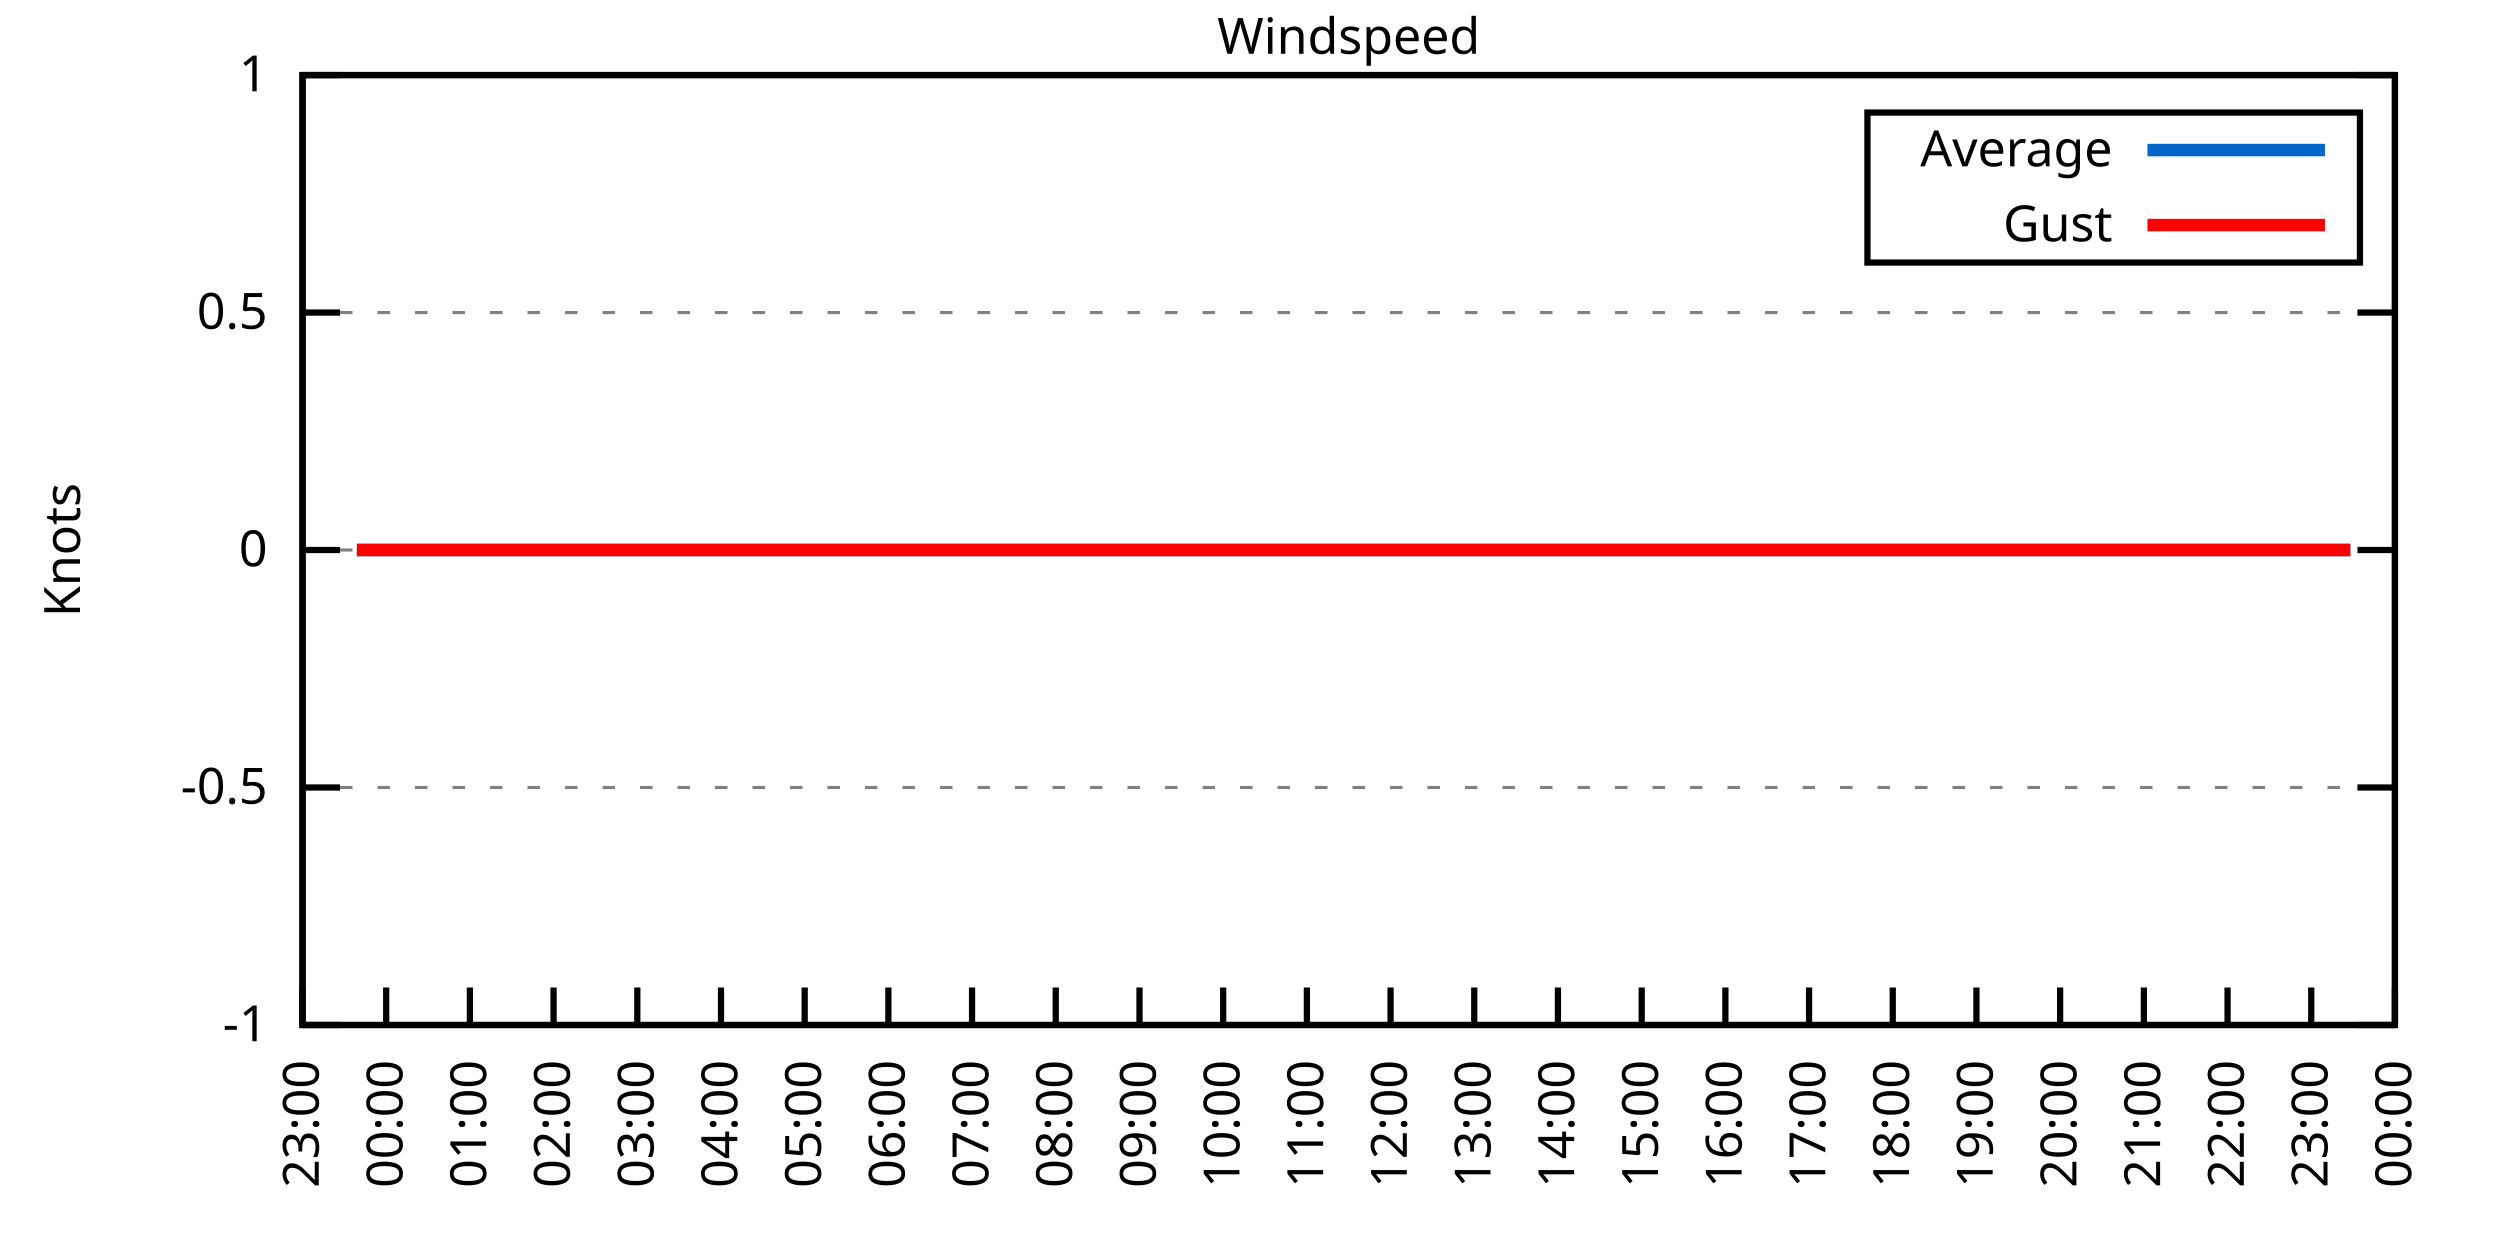
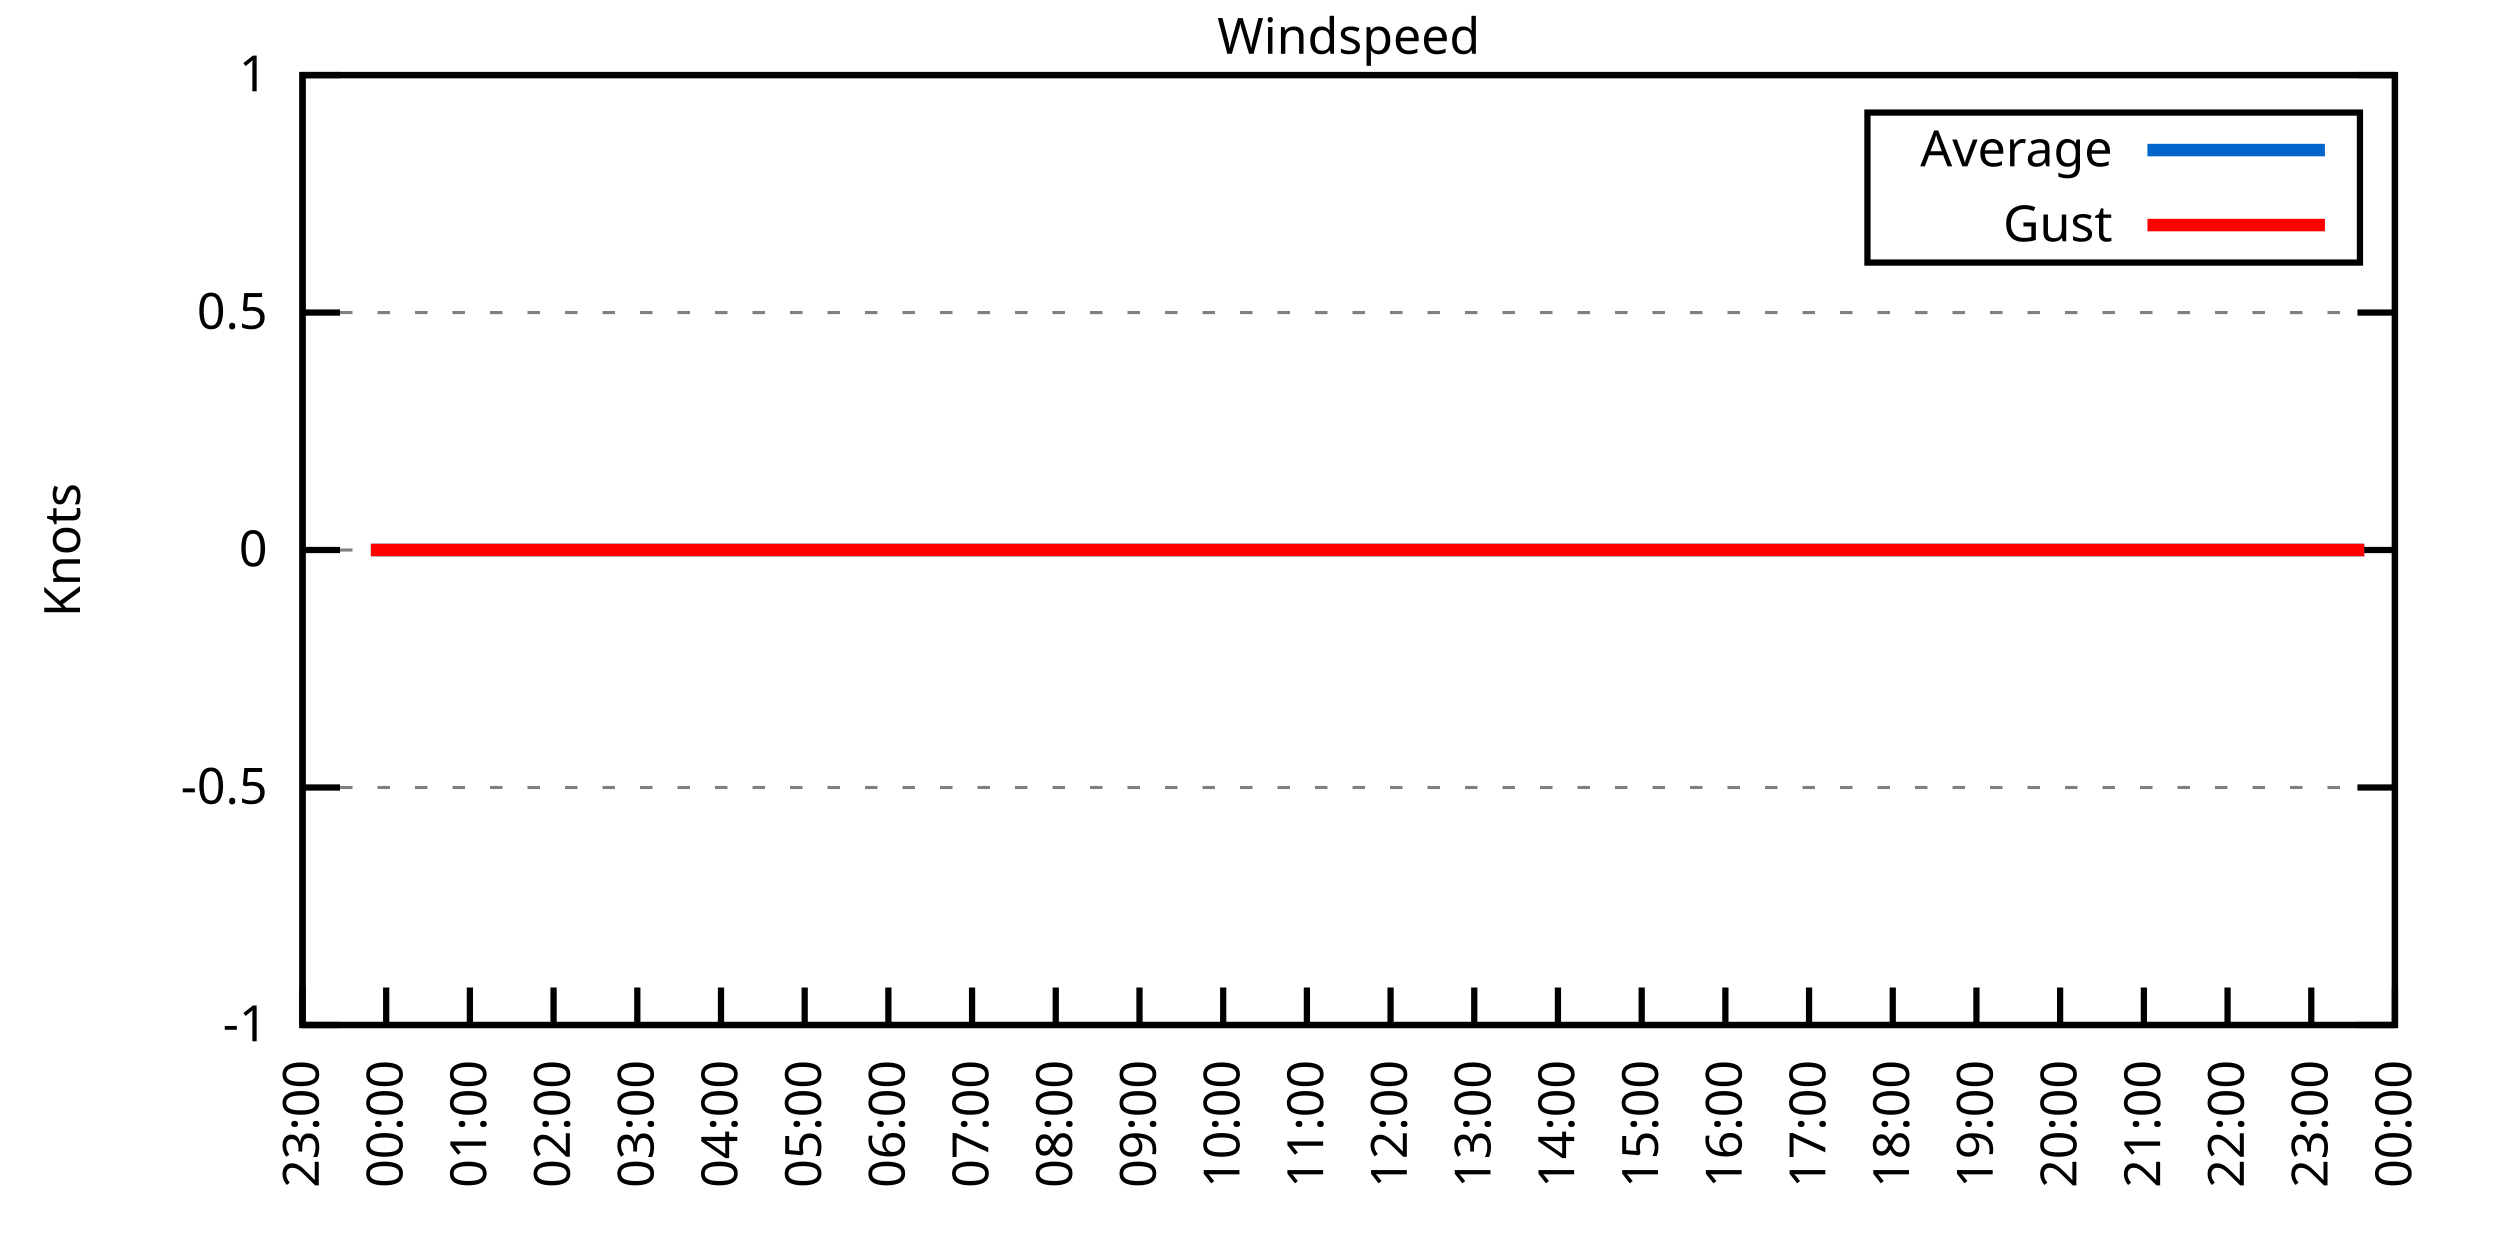
<svg xmlns="http://www.w3.org/2000/svg" xmlns:xlink="http://www.w3.org/1999/xlink" width="400" height="200" viewBox="0 0 400 200">
  <g id="gnuplot_canvas">
    <rect x="0" y="0" width="400" height="200" fill="none" />
    <defs>
      <circle id="gpDot" r="0.5" stroke-width="0.5" stroke="currentColor" />
      <path id="gpPt0" stroke-width="0.333" stroke="currentColor" d="M-1,0 h2 M0,-1 v2" />
      <path id="gpPt1" stroke-width="0.333" stroke="currentColor" d="M-1,-1 L1,1 M1,-1 L-1,1" />
      <path id="gpPt2" stroke-width="0.333" stroke="currentColor" d="M-1,0 L1,0 M0,-1 L0,1 M-1,-1 L1,1 M-1,1 L1,-1" />
      <rect id="gpPt3" stroke-width="0.333" stroke="currentColor" x="-1" y="-1" width="2" height="2" />
      <rect id="gpPt4" stroke-width="0.333" stroke="currentColor" fill="currentColor" x="-1" y="-1" width="2" height="2" />
      <circle id="gpPt5" stroke-width="0.333" stroke="currentColor" cx="0" cy="0" r="1" />
      <use xlink:href="#gpPt5" id="gpPt6" fill="currentColor" stroke="none" />
      <path id="gpPt7" stroke-width="0.333" stroke="currentColor" d="M0,-1.33 L-1.33,0.67 L1.33,0.67 z" />
      <use xlink:href="#gpPt7" id="gpPt8" fill="currentColor" stroke="none" />
      <use xlink:href="#gpPt7" id="gpPt9" stroke="currentColor" transform="rotate(180)" />
      <use xlink:href="#gpPt9" id="gpPt10" fill="currentColor" stroke="none" />
      <use xlink:href="#gpPt3" id="gpPt11" stroke="currentColor" transform="rotate(45)" />
      <use xlink:href="#gpPt11" id="gpPt12" fill="currentColor" stroke="none" />
      <path id="gpPt13" stroke-width="0.333" stroke="currentColor" d="M0,1.330 L1.265,0.411 L0.782,-1.067 L-0.782,-1.076 L-1.265,0.411 z" />
      <use xlink:href="#gpPt13" id="gpPt14" fill="currentColor" stroke="none" />
      <filter id="textbox" filterUnits="objectBoundingBox" x="0" y="0" height="1" width="1">
        <feFlood flood-color="white" flood-opacity="1" result="bgnd" />
        <feComposite in="SourceGraphic" in2="bgnd" operator="atop" />
      </filter>
      <filter id="greybox" filterUnits="objectBoundingBox" x="0" y="0" height="1" width="1">
        <feFlood flood-color="lightgrey" flood-opacity="1" result="grey" />
        <feComposite in="SourceGraphic" in2="grey" operator="atop" />
      </filter>
    </defs>
    <g fill="none" color="white" stroke="currentColor" stroke-width="1.00" stroke-linecap="butt" stroke-linejoin="miter">
</g>
    <g fill="none" color="black" stroke="currentColor" stroke-width="1.00" stroke-linecap="butt" stroke-linejoin="miter">
      <g stroke="none" shape-rendering="crispEdges">
        <polygon fill="rgb(255, 255, 255)" points="48.40,164.00 383.18,164.00 383.18,12.02 48.40,12.02 " />
      </g>
    </g>
    <g fill="none" color="black" stroke="currentColor" stroke-width="1.00" stroke-linecap="butt" stroke-linejoin="miter">
</g>
    <g fill="none" color="black" stroke="black" stroke-width="0.50" stroke-linecap="butt" stroke-linejoin="miter">
</g>
    <g fill="none" color="gray" stroke="currentColor" stroke-width="0.50" stroke-linecap="butt" stroke-linejoin="miter">
      <path stroke="gray" stroke-dasharray="2,4" class="gridline" d="M48.40,164.00 L383.19,164.00  " />
    </g>
    <g fill="none" color="gray" stroke="gray" stroke-width="1.00" stroke-linecap="butt" stroke-linejoin="miter">
</g>
    <g fill="none" color="black" stroke="currentColor" stroke-width="1.00" stroke-linecap="butt" stroke-linejoin="miter">
      <path stroke="black" d="M48.40,164.00 L54.40,164.00 M383.19,164.00 L377.19,164.00  " />
      <g transform="translate(42.80,166.60)" stroke="none" fill="black" font-family="Sans" font-size="8.00" text-anchor="end">
        <text>
          <tspan font-family="Sans">-1</tspan>
        </text>
      </g>
    </g>
    <g fill="none" color="black" stroke="currentColor" stroke-width="1.00" stroke-linecap="butt" stroke-linejoin="miter">
</g>
    <g fill="none" color="black" stroke="black" stroke-width="0.50" stroke-linecap="butt" stroke-linejoin="miter">
</g>
    <g fill="none" color="gray" stroke="currentColor" stroke-width="0.50" stroke-linecap="butt" stroke-linejoin="miter">
      <path stroke="gray" stroke-dasharray="2,4" class="gridline" d="M48.40,126.00 L383.19,126.00  " />
    </g>
    <g fill="none" color="gray" stroke="gray" stroke-width="1.00" stroke-linecap="butt" stroke-linejoin="miter">
</g>
    <g fill="none" color="black" stroke="currentColor" stroke-width="1.00" stroke-linecap="butt" stroke-linejoin="miter">
      <path stroke="black" d="M48.40,126.00 L54.40,126.00 M383.19,126.00 L377.19,126.00  " />
      <g transform="translate(42.80,128.60)" stroke="none" fill="black" font-family="Sans" font-size="8.00" text-anchor="end">
        <text>
          <tspan font-family="Sans">-0.5</tspan>
        </text>
      </g>
    </g>
    <g fill="none" color="black" stroke="currentColor" stroke-width="1.00" stroke-linecap="butt" stroke-linejoin="miter">
</g>
    <g fill="none" color="black" stroke="black" stroke-width="0.50" stroke-linecap="butt" stroke-linejoin="miter">
</g>
    <g fill="none" color="gray" stroke="currentColor" stroke-width="0.50" stroke-linecap="butt" stroke-linejoin="miter">
      <path stroke="gray" stroke-dasharray="2,4" class="gridline" d="M48.40,88.00 L383.19,88.00  " />
    </g>
    <g fill="none" color="gray" stroke="gray" stroke-width="1.00" stroke-linecap="butt" stroke-linejoin="miter">
</g>
    <g fill="none" color="black" stroke="currentColor" stroke-width="1.00" stroke-linecap="butt" stroke-linejoin="miter">
      <path stroke="black" d="M48.40,88.00 L54.40,88.00 M383.19,88.00 L377.19,88.00  " />
      <g transform="translate(42.80,90.60)" stroke="none" fill="black" font-family="Sans" font-size="8.00" text-anchor="end">
        <text>
          <tspan font-family="Sans"> 0</tspan>
        </text>
      </g>
    </g>
    <g fill="none" color="black" stroke="currentColor" stroke-width="1.00" stroke-linecap="butt" stroke-linejoin="miter">
</g>
    <g fill="none" color="black" stroke="black" stroke-width="0.50" stroke-linecap="butt" stroke-linejoin="miter">
</g>
    <g fill="none" color="gray" stroke="currentColor" stroke-width="0.50" stroke-linecap="butt" stroke-linejoin="miter">
      <path stroke="gray" stroke-dasharray="2,4" class="gridline" d="M48.40,50.01 L383.19,50.01  " />
    </g>
    <g fill="none" color="gray" stroke="gray" stroke-width="1.00" stroke-linecap="butt" stroke-linejoin="miter">
</g>
    <g fill="none" color="black" stroke="currentColor" stroke-width="1.00" stroke-linecap="butt" stroke-linejoin="miter">
      <path stroke="black" d="M48.40,50.01 L54.40,50.01 M383.19,50.01 L377.19,50.01  " />
      <g transform="translate(42.80,52.61)" stroke="none" fill="black" font-family="Sans" font-size="8.00" text-anchor="end">
        <text>
          <tspan font-family="Sans"> 0.5</tspan>
        </text>
      </g>
    </g>
    <g fill="none" color="black" stroke="currentColor" stroke-width="1.00" stroke-linecap="butt" stroke-linejoin="miter">
</g>
    <g fill="none" color="black" stroke="black" stroke-width="0.50" stroke-linecap="butt" stroke-linejoin="miter">
</g>
    <g fill="none" color="gray" stroke="currentColor" stroke-width="0.50" stroke-linecap="butt" stroke-linejoin="miter">
      <path stroke="gray" stroke-dasharray="2,4" class="gridline" d="M48.40,12.01 L383.19,12.01  " />
    </g>
    <g fill="none" color="gray" stroke="gray" stroke-width="1.00" stroke-linecap="butt" stroke-linejoin="miter">
</g>
    <g fill="none" color="black" stroke="currentColor" stroke-width="1.00" stroke-linecap="butt" stroke-linejoin="miter">
      <path stroke="black" d="M48.40,12.01 L54.40,12.01 M383.19,12.01 L377.19,12.01  " />
      <g transform="translate(42.80,14.61)" stroke="none" fill="black" font-family="Sans" font-size="8.00" text-anchor="end">
        <text>
          <tspan font-family="Sans"> 1</tspan>
        </text>
      </g>
    </g>
    <g fill="none" color="black" stroke="currentColor" stroke-width="1.00" stroke-linecap="butt" stroke-linejoin="miter">
      <path stroke="black" d="M48.40,164.00 L48.40,158.00  " />
      <g transform="translate(51.00,169.60) rotate(270.00)" stroke="none" fill="black" font-family="Sans" font-size="8.00" text-anchor="end">
        <text>
          <tspan font-family="Sans">23:00</tspan>
        </text>
      </g>
    </g>
    <g fill="none" color="black" stroke="currentColor" stroke-width="1.00" stroke-linecap="butt" stroke-linejoin="miter">
      <path stroke="black" d="M61.79,164.00 L61.79,158.00  " />
      <g transform="translate(64.39,169.60) rotate(270.00)" stroke="none" fill="black" font-family="Sans" font-size="8.00" text-anchor="end">
        <text>
          <tspan font-family="Sans">00:00</tspan>
        </text>
      </g>
    </g>
    <g fill="none" color="black" stroke="currentColor" stroke-width="1.00" stroke-linecap="butt" stroke-linejoin="miter">
      <path stroke="black" d="M75.18,164.00 L75.18,158.00  " />
      <g transform="translate(77.78,169.60) rotate(270.00)" stroke="none" fill="black" font-family="Sans" font-size="8.00" text-anchor="end">
        <text>
          <tspan font-family="Sans">01:00</tspan>
        </text>
      </g>
    </g>
    <g fill="none" color="black" stroke="currentColor" stroke-width="1.00" stroke-linecap="butt" stroke-linejoin="miter">
      <path stroke="black" d="M88.57,164.00 L88.57,158.00  " />
      <g transform="translate(91.17,169.60) rotate(270.00)" stroke="none" fill="black" font-family="Sans" font-size="8.00" text-anchor="end">
        <text>
          <tspan font-family="Sans">02:00</tspan>
        </text>
      </g>
    </g>
    <g fill="none" color="black" stroke="currentColor" stroke-width="1.00" stroke-linecap="butt" stroke-linejoin="miter">
      <path stroke="black" d="M101.97,164.00 L101.97,158.00  " />
      <g transform="translate(104.57,169.60) rotate(270.00)" stroke="none" fill="black" font-family="Sans" font-size="8.00" text-anchor="end">
        <text>
          <tspan font-family="Sans">03:00</tspan>
        </text>
      </g>
    </g>
    <g fill="none" color="black" stroke="currentColor" stroke-width="1.00" stroke-linecap="butt" stroke-linejoin="miter">
      <path stroke="black" d="M115.36,164.00 L115.36,158.00  " />
      <g transform="translate(117.96,169.60) rotate(270.00)" stroke="none" fill="black" font-family="Sans" font-size="8.00" text-anchor="end">
        <text>
          <tspan font-family="Sans">04:00</tspan>
        </text>
      </g>
    </g>
    <g fill="none" color="black" stroke="currentColor" stroke-width="1.00" stroke-linecap="butt" stroke-linejoin="miter">
      <path stroke="black" d="M128.75,164.00 L128.75,158.00  " />
      <g transform="translate(131.35,169.60) rotate(270.00)" stroke="none" fill="black" font-family="Sans" font-size="8.00" text-anchor="end">
        <text>
          <tspan font-family="Sans">05:00</tspan>
        </text>
      </g>
    </g>
    <g fill="none" color="black" stroke="currentColor" stroke-width="1.00" stroke-linecap="butt" stroke-linejoin="miter">
      <path stroke="black" d="M142.14,164.00 L142.14,158.00  " />
      <g transform="translate(144.74,169.60) rotate(270.00)" stroke="none" fill="black" font-family="Sans" font-size="8.00" text-anchor="end">
        <text>
          <tspan font-family="Sans">06:00</tspan>
        </text>
      </g>
    </g>
    <g fill="none" color="black" stroke="currentColor" stroke-width="1.00" stroke-linecap="butt" stroke-linejoin="miter">
      <path stroke="black" d="M155.53,164.00 L155.53,158.00  " />
      <g transform="translate(158.13,169.60) rotate(270.00)" stroke="none" fill="black" font-family="Sans" font-size="8.00" text-anchor="end">
        <text>
          <tspan font-family="Sans">07:00</tspan>
        </text>
      </g>
    </g>
    <g fill="none" color="black" stroke="currentColor" stroke-width="1.00" stroke-linecap="butt" stroke-linejoin="miter">
      <path stroke="black" d="M168.92,164.00 L168.92,158.00  " />
      <g transform="translate(171.52,169.60) rotate(270.00)" stroke="none" fill="black" font-family="Sans" font-size="8.00" text-anchor="end">
        <text>
          <tspan font-family="Sans">08:00</tspan>
        </text>
      </g>
    </g>
    <g fill="none" color="black" stroke="currentColor" stroke-width="1.00" stroke-linecap="butt" stroke-linejoin="miter">
      <path stroke="black" d="M182.32,164.00 L182.32,158.00  " />
      <g transform="translate(184.92,169.60) rotate(270.00)" stroke="none" fill="black" font-family="Sans" font-size="8.00" text-anchor="end">
        <text>
          <tspan font-family="Sans">09:00</tspan>
        </text>
      </g>
    </g>
    <g fill="none" color="black" stroke="currentColor" stroke-width="1.00" stroke-linecap="butt" stroke-linejoin="miter">
      <path stroke="black" d="M195.71,164.00 L195.71,158.00  " />
      <g transform="translate(198.31,169.60) rotate(270.00)" stroke="none" fill="black" font-family="Sans" font-size="8.00" text-anchor="end">
        <text>
          <tspan font-family="Sans">10:00</tspan>
        </text>
      </g>
    </g>
    <g fill="none" color="black" stroke="currentColor" stroke-width="1.00" stroke-linecap="butt" stroke-linejoin="miter">
      <path stroke="black" d="M209.10,164.00 L209.10,158.00  " />
      <g transform="translate(211.70,169.60) rotate(270.00)" stroke="none" fill="black" font-family="Sans" font-size="8.00" text-anchor="end">
        <text>
          <tspan font-family="Sans">11:00</tspan>
        </text>
      </g>
    </g>
    <g fill="none" color="black" stroke="currentColor" stroke-width="1.00" stroke-linecap="butt" stroke-linejoin="miter">
      <path stroke="black" d="M222.49,164.00 L222.49,158.00  " />
      <g transform="translate(225.09,169.60) rotate(270.00)" stroke="none" fill="black" font-family="Sans" font-size="8.00" text-anchor="end">
        <text>
          <tspan font-family="Sans">12:00</tspan>
        </text>
      </g>
    </g>
    <g fill="none" color="black" stroke="currentColor" stroke-width="1.00" stroke-linecap="butt" stroke-linejoin="miter">
      <path stroke="black" d="M235.88,164.00 L235.88,158.00  " />
      <g transform="translate(238.48,169.60) rotate(270.00)" stroke="none" fill="black" font-family="Sans" font-size="8.00" text-anchor="end">
        <text>
          <tspan font-family="Sans">13:00</tspan>
        </text>
      </g>
    </g>
    <g fill="none" color="black" stroke="currentColor" stroke-width="1.00" stroke-linecap="butt" stroke-linejoin="miter">
      <path stroke="black" d="M249.27,164.00 L249.27,158.00  " />
      <g transform="translate(251.87,169.60) rotate(270.00)" stroke="none" fill="black" font-family="Sans" font-size="8.00" text-anchor="end">
        <text>
          <tspan font-family="Sans">14:00</tspan>
        </text>
      </g>
    </g>
    <g fill="none" color="black" stroke="currentColor" stroke-width="1.00" stroke-linecap="butt" stroke-linejoin="miter">
      <path stroke="black" d="M262.67,164.00 L262.67,158.00  " />
      <g transform="translate(265.27,169.60) rotate(270.00)" stroke="none" fill="black" font-family="Sans" font-size="8.00" text-anchor="end">
        <text>
          <tspan font-family="Sans">15:00</tspan>
        </text>
      </g>
    </g>
    <g fill="none" color="black" stroke="currentColor" stroke-width="1.00" stroke-linecap="butt" stroke-linejoin="miter">
      <path stroke="black" d="M276.06,164.00 L276.06,158.00  " />
      <g transform="translate(278.66,169.60) rotate(270.00)" stroke="none" fill="black" font-family="Sans" font-size="8.00" text-anchor="end">
        <text>
          <tspan font-family="Sans">16:00</tspan>
        </text>
      </g>
    </g>
    <g fill="none" color="black" stroke="currentColor" stroke-width="1.00" stroke-linecap="butt" stroke-linejoin="miter">
      <path stroke="black" d="M289.45,164.00 L289.45,158.00  " />
      <g transform="translate(292.05,169.60) rotate(270.00)" stroke="none" fill="black" font-family="Sans" font-size="8.00" text-anchor="end">
        <text>
          <tspan font-family="Sans">17:00</tspan>
        </text>
      </g>
    </g>
    <g fill="none" color="black" stroke="currentColor" stroke-width="1.00" stroke-linecap="butt" stroke-linejoin="miter">
      <path stroke="black" d="M302.84,164.00 L302.84,158.00  " />
      <g transform="translate(305.44,169.60) rotate(270.00)" stroke="none" fill="black" font-family="Sans" font-size="8.00" text-anchor="end">
        <text>
          <tspan font-family="Sans">18:00</tspan>
        </text>
      </g>
    </g>
    <g fill="none" color="black" stroke="currentColor" stroke-width="1.00" stroke-linecap="butt" stroke-linejoin="miter">
      <path stroke="black" d="M316.23,164.00 L316.23,158.00  " />
      <g transform="translate(318.83,169.60) rotate(270.00)" stroke="none" fill="black" font-family="Sans" font-size="8.00" text-anchor="end">
        <text>
          <tspan font-family="Sans">19:00</tspan>
        </text>
      </g>
    </g>
    <g fill="none" color="black" stroke="currentColor" stroke-width="1.00" stroke-linecap="butt" stroke-linejoin="miter">
      <path stroke="black" d="M329.62,164.00 L329.62,158.00  " />
      <g transform="translate(332.22,169.60) rotate(270.00)" stroke="none" fill="black" font-family="Sans" font-size="8.00" text-anchor="end">
        <text>
          <tspan font-family="Sans">20:00</tspan>
        </text>
      </g>
    </g>
    <g fill="none" color="black" stroke="currentColor" stroke-width="1.00" stroke-linecap="butt" stroke-linejoin="miter">
      <path stroke="black" d="M343.02,164.00 L343.02,158.00  " />
      <g transform="translate(345.62,169.60) rotate(270.00)" stroke="none" fill="black" font-family="Sans" font-size="8.00" text-anchor="end">
        <text>
          <tspan font-family="Sans">21:00</tspan>
        </text>
      </g>
    </g>
    <g fill="none" color="black" stroke="currentColor" stroke-width="1.00" stroke-linecap="butt" stroke-linejoin="miter">
      <path stroke="black" d="M356.41,164.00 L356.41,158.00  " />
      <g transform="translate(359.01,169.60) rotate(270.00)" stroke="none" fill="black" font-family="Sans" font-size="8.00" text-anchor="end">
        <text>
          <tspan font-family="Sans">22:00</tspan>
        </text>
      </g>
    </g>
    <g fill="none" color="black" stroke="currentColor" stroke-width="1.00" stroke-linecap="butt" stroke-linejoin="miter">
      <path stroke="black" d="M369.80,164.00 L369.80,158.00  " />
      <g transform="translate(372.40,169.60) rotate(270.00)" stroke="none" fill="black" font-family="Sans" font-size="8.00" text-anchor="end">
        <text>
          <tspan font-family="Sans">23:00</tspan>
        </text>
      </g>
    </g>
    <g fill="none" color="black" stroke="currentColor" stroke-width="1.00" stroke-linecap="butt" stroke-linejoin="miter">
      <path stroke="black" d="M383.19,164.00 L383.19,158.00  " />
      <g transform="translate(385.79,169.60) rotate(270.00)" stroke="none" fill="black" font-family="Sans" font-size="8.00" text-anchor="end">
        <text>
          <tspan font-family="Sans">00:00</tspan>
        </text>
      </g>
    </g>
    <g fill="none" color="black" stroke="currentColor" stroke-width="1.00" stroke-linecap="butt" stroke-linejoin="miter">
</g>
    <g fill="none" color="black" stroke="currentColor" stroke-width="1.00" stroke-linecap="butt" stroke-linejoin="miter">
      <path stroke="black" d="M48.40,12.01 L48.40,164.00 L383.19,164.00 L383.19,12.01 L48.40,12.01 Z  " />
    </g>
    <g fill="none" color="black" stroke="currentColor" stroke-width="1.00" stroke-linecap="butt" stroke-linejoin="miter">
</g>
    <g fill="none" color="black" stroke="currentColor" stroke-width="1.00" stroke-linecap="butt" stroke-linejoin="miter">
      <path stroke="black" d="M298.79,42.01 L298.79,18.01 L377.59,18.01 L377.59,42.01 L298.79,42.01 Z  " />
    </g>
    <g id="Windspeed_plot_1">
      <g fill="none" color="white" stroke="black" stroke-width="2.00" stroke-linecap="butt" stroke-linejoin="miter">
</g>
      <g fill="none" color="black" stroke="currentColor" stroke-width="2.00" stroke-linecap="butt" stroke-linejoin="miter">
        <g transform="translate(337.99,26.61)" stroke="none" fill="black" font-family="Sans" font-size="8.00" text-anchor="end">
          <text>
            <tspan font-family="Sans">Average</tspan>
          </text>
        </g>
      </g>
      <g fill="none" color="black" stroke="currentColor" stroke-width="2.00" stroke-linecap="butt" stroke-linejoin="miter">
-         <path stroke="rgb(  0, 102, 204)" d="M343.59,24.01 L371.99,24.01 M57.10,88.00 L59.34,88.00 L61.57,88.00 L63.58,88.00 L66.03,88.00 L67.82,88.00   L70.50,88.00 L72.50,88.00 L74.96,88.00 L76.75,88.00 L78.75,88.00 L81.21,88.00 L83.22,88.00 L85.67,88.00   L88.35,88.00 L90.14,88.00 L91.92,88.00 L94.82,88.00 L97.28,88.00 L99.51,88.00 L101.52,88.00 L103.75,88.00   L106.21,88.00 L108.44,88.00 L110.45,88.00 L112.90,88.00 L114.69,88.00 L116.92,88.00 L119.15,88.00 L121.61,88.00   L123.84,88.00 L126.07,88.00 L128.08,88.00 L130.76,88.00 L132.77,88.00 L135.22,88.00 L137.01,88.00 L139.69,88.00   L141.47,88.00 L143.93,88.00 L146.38,88.00 L148.17,88.00 L150.62,88.00 L152.63,88.00 L155.09,88.00 L157.32,88.00   L159.77,88.00 L161.78,88.00 L163.79,88.00 L166.47,88.00 L168.25,88.00 L170.71,88.00 L175.17,88.00 L177.41,88.00   L179.86,88.00 L181.87,88.00 L184.32,88.00 L186.33,88.00 L188.79,88.00 L190.80,88.00 L193.03,88.00 L195.48,88.00   L197.49,88.00 L199.95,88.00 L201.73,88.00 L204.41,88.00 L206.20,88.00 L208.88,88.00 L210.88,88.00 L213.34,88.00   L215.57,88.00 L217.58,88.00 L219.81,88.00 L221.82,88.00 L224.28,88.00 L226.73,88.00 L228.96,88.00 L230.97,88.00   L233.43,88.00 L235.66,88.00 L237.67,88.00 L240.12,88.00 L242.13,88.00 L244.36,88.00 L246.82,88.00 L248.83,88.00   L251.28,88.00 L253.51,88.00 L255.52,88.00 L257.98,88.00 L260.21,88.00 L262.00,88.00 L264.67,88.00 L266.46,88.00   L268.69,88.00 L271.15,88.00 L273.38,88.00 L275.83,88.00 L278.07,88.00 L280.07,88.00 L282.31,88.00 L284.76,88.00   L286.77,88.00 L288.78,88.00 L291.46,88.00 L293.24,88.00 L295.92,88.00 L297.93,88.00 L300.39,88.00 L302.62,88.00   L304.63,88.00 L306.86,88.00 L309.31,88.00 L311.32,88.00 L313.78,88.00 L315.79,88.00 L318.24,88.00 L320.03,88.00   L322.48,88.00 L324.94,88.00 L326.72,88.00 L329.40,88.00 L331.41,88.00 L333.42,88.00 L336.10,88.00 L337.88,88.00   L340.56,88.00 L342.57,88.00 L344.58,88.00 L347.26,88.00 L349.04,88.00 L351.72,88.00 L353.73,88.00 L355.74,88.00   L358.42,88.00 L360.65,88.00 L362.43,88.00 L365.11,88.00 L367.12,88.00 L369.13,88.00 L371.36,88.00 L374.04,88.00   L376.05,88.00  " />
+         <path stroke="rgb(  0, 102, 204)" d="M343.59,24.01 L371.99,24.01 M59.34,88.00 L61.57,88.00 L63.58,88.00 L66.03,88.00 L67.82,88.00 L70.50,88.00   L72.50,88.00 L74.96,88.00 L76.75,88.00 L78.75,88.00 L81.21,88.00 L83.22,88.00 L85.67,88.00 L88.35,88.00   L90.14,88.00 L91.92,88.00 L94.82,88.00 L97.28,88.00 L99.51,88.00 L101.52,88.00 L103.75,88.00 L106.21,88.00   L108.44,88.00 L110.45,88.00 L112.90,88.00 L114.69,88.00 L116.92,88.00 L119.15,88.00 L121.61,88.00 L123.84,88.00   L126.07,88.00 L128.08,88.00 L130.76,88.00 L132.77,88.00 L135.22,88.00 L137.01,88.00 L139.69,88.00 L141.47,88.00   L143.93,88.00 L146.38,88.00 L148.17,88.00 L150.62,88.00 L152.63,88.00 L155.09,88.00 L157.32,88.00 L159.77,88.00   L161.78,88.00 L163.79,88.00 L166.47,88.00 L168.25,88.00 L170.71,88.00 L175.17,88.00 L177.41,88.00 L179.86,88.00   L181.87,88.00 L184.32,88.00 L186.33,88.00 L188.79,88.00 L190.80,88.00 L193.03,88.00 L195.48,88.00 L197.49,88.00   L199.95,88.00 L201.73,88.00 L204.41,88.00 L206.20,88.00 L208.88,88.00 L210.88,88.00 L213.34,88.00 L215.57,88.00   L217.58,88.00 L219.81,88.00 L221.82,88.00 L224.28,88.00 L226.73,88.00 L228.96,88.00 L230.97,88.00 L233.43,88.00   L235.66,88.00 L237.67,88.00 L240.12,88.00 L242.13,88.00 L244.36,88.00 L246.82,88.00 L248.83,88.00 L251.28,88.00   L253.51,88.00 L255.52,88.00 L257.98,88.00 L260.21,88.00 L262.00,88.00 L264.67,88.00 L266.46,88.00 L268.69,88.00   L271.15,88.00 L273.38,88.00 L275.83,88.00 L278.07,88.00 L280.07,88.00 L282.31,88.00 L284.76,88.00 L286.77,88.00   L288.78,88.00 L291.46,88.00 L293.24,88.00 L295.92,88.00 L297.93,88.00 L300.39,88.00 L302.62,88.00 L304.63,88.00   L306.86,88.00 L309.31,88.00 L311.32,88.00 L313.78,88.00 L315.79,88.00 L318.24,88.00 L320.03,88.00 L322.48,88.00   L324.94,88.00 L326.72,88.00 L329.40,88.00 L331.41,88.00 L333.42,88.00 L336.10,88.00 L337.88,88.00 L340.56,88.00   L342.57,88.00 L344.58,88.00 L347.26,88.00 L349.04,88.00 L351.72,88.00 L353.73,88.00 L355.74,88.00 L358.42,88.00   L360.65,88.00 L362.43,88.00 L365.11,88.00 L367.12,88.00 L369.13,88.00 L371.36,88.00 L374.04,88.00 L376.05,88.00   L378.28,88.00  " />
      </g>
    </g>
    <g id="Windspeed_plot_2">
      <g fill="none" color="black" stroke="currentColor" stroke-width="2.00" stroke-linecap="butt" stroke-linejoin="miter">
        <g transform="translate(337.99,38.61)" stroke="none" fill="black" font-family="Sans" font-size="8.00" text-anchor="end">
          <text>
            <tspan font-family="Sans">Gust</tspan>
          </text>
        </g>
      </g>
      <g fill="none" color="black" stroke="currentColor" stroke-width="2.00" stroke-linecap="butt" stroke-linejoin="miter">
-         <path stroke="rgb(255,   0,   0)" d="M343.59,36.01 L371.99,36.01 M57.10,88.00 L59.34,88.00 L61.57,88.00 L63.58,88.00 L66.03,88.00 L67.82,88.00   L70.50,88.00 L72.50,88.00 L74.96,88.00 L76.75,88.00 L78.75,88.00 L81.21,88.00 L83.22,88.00 L85.67,88.00   L88.35,88.00 L90.14,88.00 L91.92,88.00 L94.82,88.00 L97.28,88.00 L99.51,88.00 L101.52,88.00 L103.75,88.00   L106.21,88.00 L108.44,88.00 L110.45,88.00 L112.90,88.00 L114.69,88.00 L116.92,88.00 L119.15,88.00 L121.61,88.00   L123.84,88.00 L126.07,88.00 L128.08,88.00 L130.76,88.00 L132.77,88.00 L135.22,88.00 L137.01,88.00 L139.69,88.00   L141.47,88.00 L143.93,88.00 L146.38,88.00 L148.17,88.00 L150.62,88.00 L152.63,88.00 L155.09,88.00 L157.32,88.00   L159.77,88.00 L161.78,88.00 L163.79,88.00 L166.47,88.00 L168.25,88.00 L170.71,88.00 L175.17,88.00 L177.41,88.00   L179.86,88.00 L181.87,88.00 L184.32,88.00 L186.33,88.00 L188.79,88.00 L190.80,88.00 L193.03,88.00 L195.48,88.00   L197.49,88.00 L199.95,88.00 L201.73,88.00 L204.41,88.00 L206.20,88.00 L208.88,88.00 L210.88,88.00 L213.34,88.00   L215.57,88.00 L217.58,88.00 L219.81,88.00 L221.82,88.00 L224.28,88.00 L226.73,88.00 L228.96,88.00 L230.97,88.00   L233.43,88.00 L235.66,88.00 L237.67,88.00 L240.12,88.00 L242.13,88.00 L244.36,88.00 L246.82,88.00 L248.83,88.00   L251.28,88.00 L253.51,88.00 L255.52,88.00 L257.98,88.00 L260.21,88.00 L262.00,88.00 L264.67,88.00 L266.46,88.00   L268.69,88.00 L271.15,88.00 L273.38,88.00 L275.83,88.00 L278.07,88.00 L280.07,88.00 L282.31,88.00 L284.76,88.00   L286.77,88.00 L288.78,88.00 L291.46,88.00 L293.24,88.00 L295.92,88.00 L297.93,88.00 L300.39,88.00 L302.62,88.00   L304.63,88.00 L306.86,88.00 L309.31,88.00 L311.32,88.00 L313.78,88.00 L315.79,88.00 L318.24,88.00 L320.03,88.00   L322.48,88.00 L324.94,88.00 L326.72,88.00 L329.40,88.00 L331.41,88.00 L333.42,88.00 L336.10,88.00 L337.88,88.00   L340.56,88.00 L342.57,88.00 L344.58,88.00 L347.26,88.00 L349.04,88.00 L351.72,88.00 L353.73,88.00 L355.74,88.00   L358.42,88.00 L360.65,88.00 L362.43,88.00 L365.11,88.00 L367.12,88.00 L369.13,88.00 L371.36,88.00 L374.04,88.00   L376.05,88.00  " />
+         <path stroke="rgb(255,   0,   0)" d="M343.59,36.01 L371.99,36.01 M59.34,88.00 L61.57,88.00 L63.58,88.00 L66.03,88.00 L67.82,88.00 L70.50,88.00   L72.50,88.00 L74.96,88.00 L76.75,88.00 L78.75,88.00 L81.21,88.00 L83.22,88.00 L85.67,88.00 L88.35,88.00   L90.14,88.00 L91.92,88.00 L94.82,88.00 L97.28,88.00 L99.51,88.00 L101.52,88.00 L103.75,88.00 L106.21,88.00   L108.44,88.00 L110.45,88.00 L112.90,88.00 L114.69,88.00 L116.92,88.00 L119.15,88.00 L121.61,88.00 L123.84,88.00   L126.07,88.00 L128.08,88.00 L130.76,88.00 L132.77,88.00 L135.22,88.00 L137.01,88.00 L139.69,88.00 L141.47,88.00   L143.93,88.00 L146.38,88.00 L148.17,88.00 L150.62,88.00 L152.63,88.00 L155.09,88.00 L157.32,88.00 L159.77,88.00   L161.78,88.00 L163.79,88.00 L166.47,88.00 L168.25,88.00 L170.71,88.00 L175.17,88.00 L177.41,88.00 L179.86,88.00   L181.87,88.00 L184.32,88.00 L186.33,88.00 L188.79,88.00 L190.80,88.00 L193.03,88.00 L195.48,88.00 L197.49,88.00   L199.95,88.00 L201.73,88.00 L204.41,88.00 L206.20,88.00 L208.88,88.00 L210.88,88.00 L213.34,88.00 L215.57,88.00   L217.58,88.00 L219.81,88.00 L221.82,88.00 L224.28,88.00 L226.73,88.00 L228.96,88.00 L230.97,88.00 L233.43,88.00   L235.66,88.00 L237.67,88.00 L240.12,88.00 L242.13,88.00 L244.36,88.00 L246.82,88.00 L248.83,88.00 L251.28,88.00   L253.51,88.00 L255.52,88.00 L257.98,88.00 L260.21,88.00 L262.00,88.00 L264.67,88.00 L266.46,88.00 L268.69,88.00   L271.15,88.00 L273.38,88.00 L275.83,88.00 L278.07,88.00 L280.07,88.00 L282.31,88.00 L284.76,88.00 L286.77,88.00   L288.78,88.00 L291.46,88.00 L293.24,88.00 L295.92,88.00 L297.93,88.00 L300.39,88.00 L302.62,88.00 L304.63,88.00   L306.86,88.00 L309.31,88.00 L311.32,88.00 L313.78,88.00 L315.79,88.00 L318.24,88.00 L320.03,88.00 L322.48,88.00   L324.94,88.00 L326.72,88.00 L329.40,88.00 L331.41,88.00 L333.42,88.00 L336.10,88.00 L337.88,88.00 L340.56,88.00   L342.57,88.00 L344.58,88.00 L347.26,88.00 L349.04,88.00 L351.72,88.00 L353.73,88.00 L355.74,88.00 L358.42,88.00   L360.65,88.00 L362.43,88.00 L365.11,88.00 L367.12,88.00 L369.13,88.00 L371.36,88.00 L374.04,88.00 L376.05,88.00   L378.28,88.00  " />
      </g>
    </g>
    <g fill="none" color="black" stroke="currentColor" stroke-width="2.00" stroke-linecap="butt" stroke-linejoin="miter">
</g>
    <g fill="none" color="black" stroke="black" stroke-width="1.00" stroke-linecap="butt" stroke-linejoin="miter">
</g>
    <g fill="none" color="black" stroke="currentColor" stroke-width="1.00" stroke-linecap="butt" stroke-linejoin="miter">
      <path stroke="black" d="M48.40,12.01 L48.40,164.00 L383.19,164.00 L383.19,12.01 L48.40,12.01 Z  " />
      <g transform="translate(12.80,88.01) rotate(270.00)" stroke="none" fill="black" font-family="Sans" font-size="8.00" text-anchor="middle">
        <text>
          <tspan font-family="Sans">Knots</tspan>
        </text>
      </g>
    </g>
    <g fill="none" color="black" stroke="currentColor" stroke-width="1.00" stroke-linecap="butt" stroke-linejoin="miter">
</g>
    <g fill="none" color="black" stroke="currentColor" stroke-width="1.00" stroke-linecap="butt" stroke-linejoin="miter">
      <g transform="translate(215.79,8.61)" stroke="none" fill="black" font-family="Sans" font-size="8.00" text-anchor="middle">
        <text>
          <tspan font-family="Sans">Windspeed</tspan>
        </text>
      </g>
    </g>
    <g fill="none" color="black" stroke="currentColor" stroke-width="1.00" stroke-linecap="butt" stroke-linejoin="miter">
</g>
  </g>
</svg>
